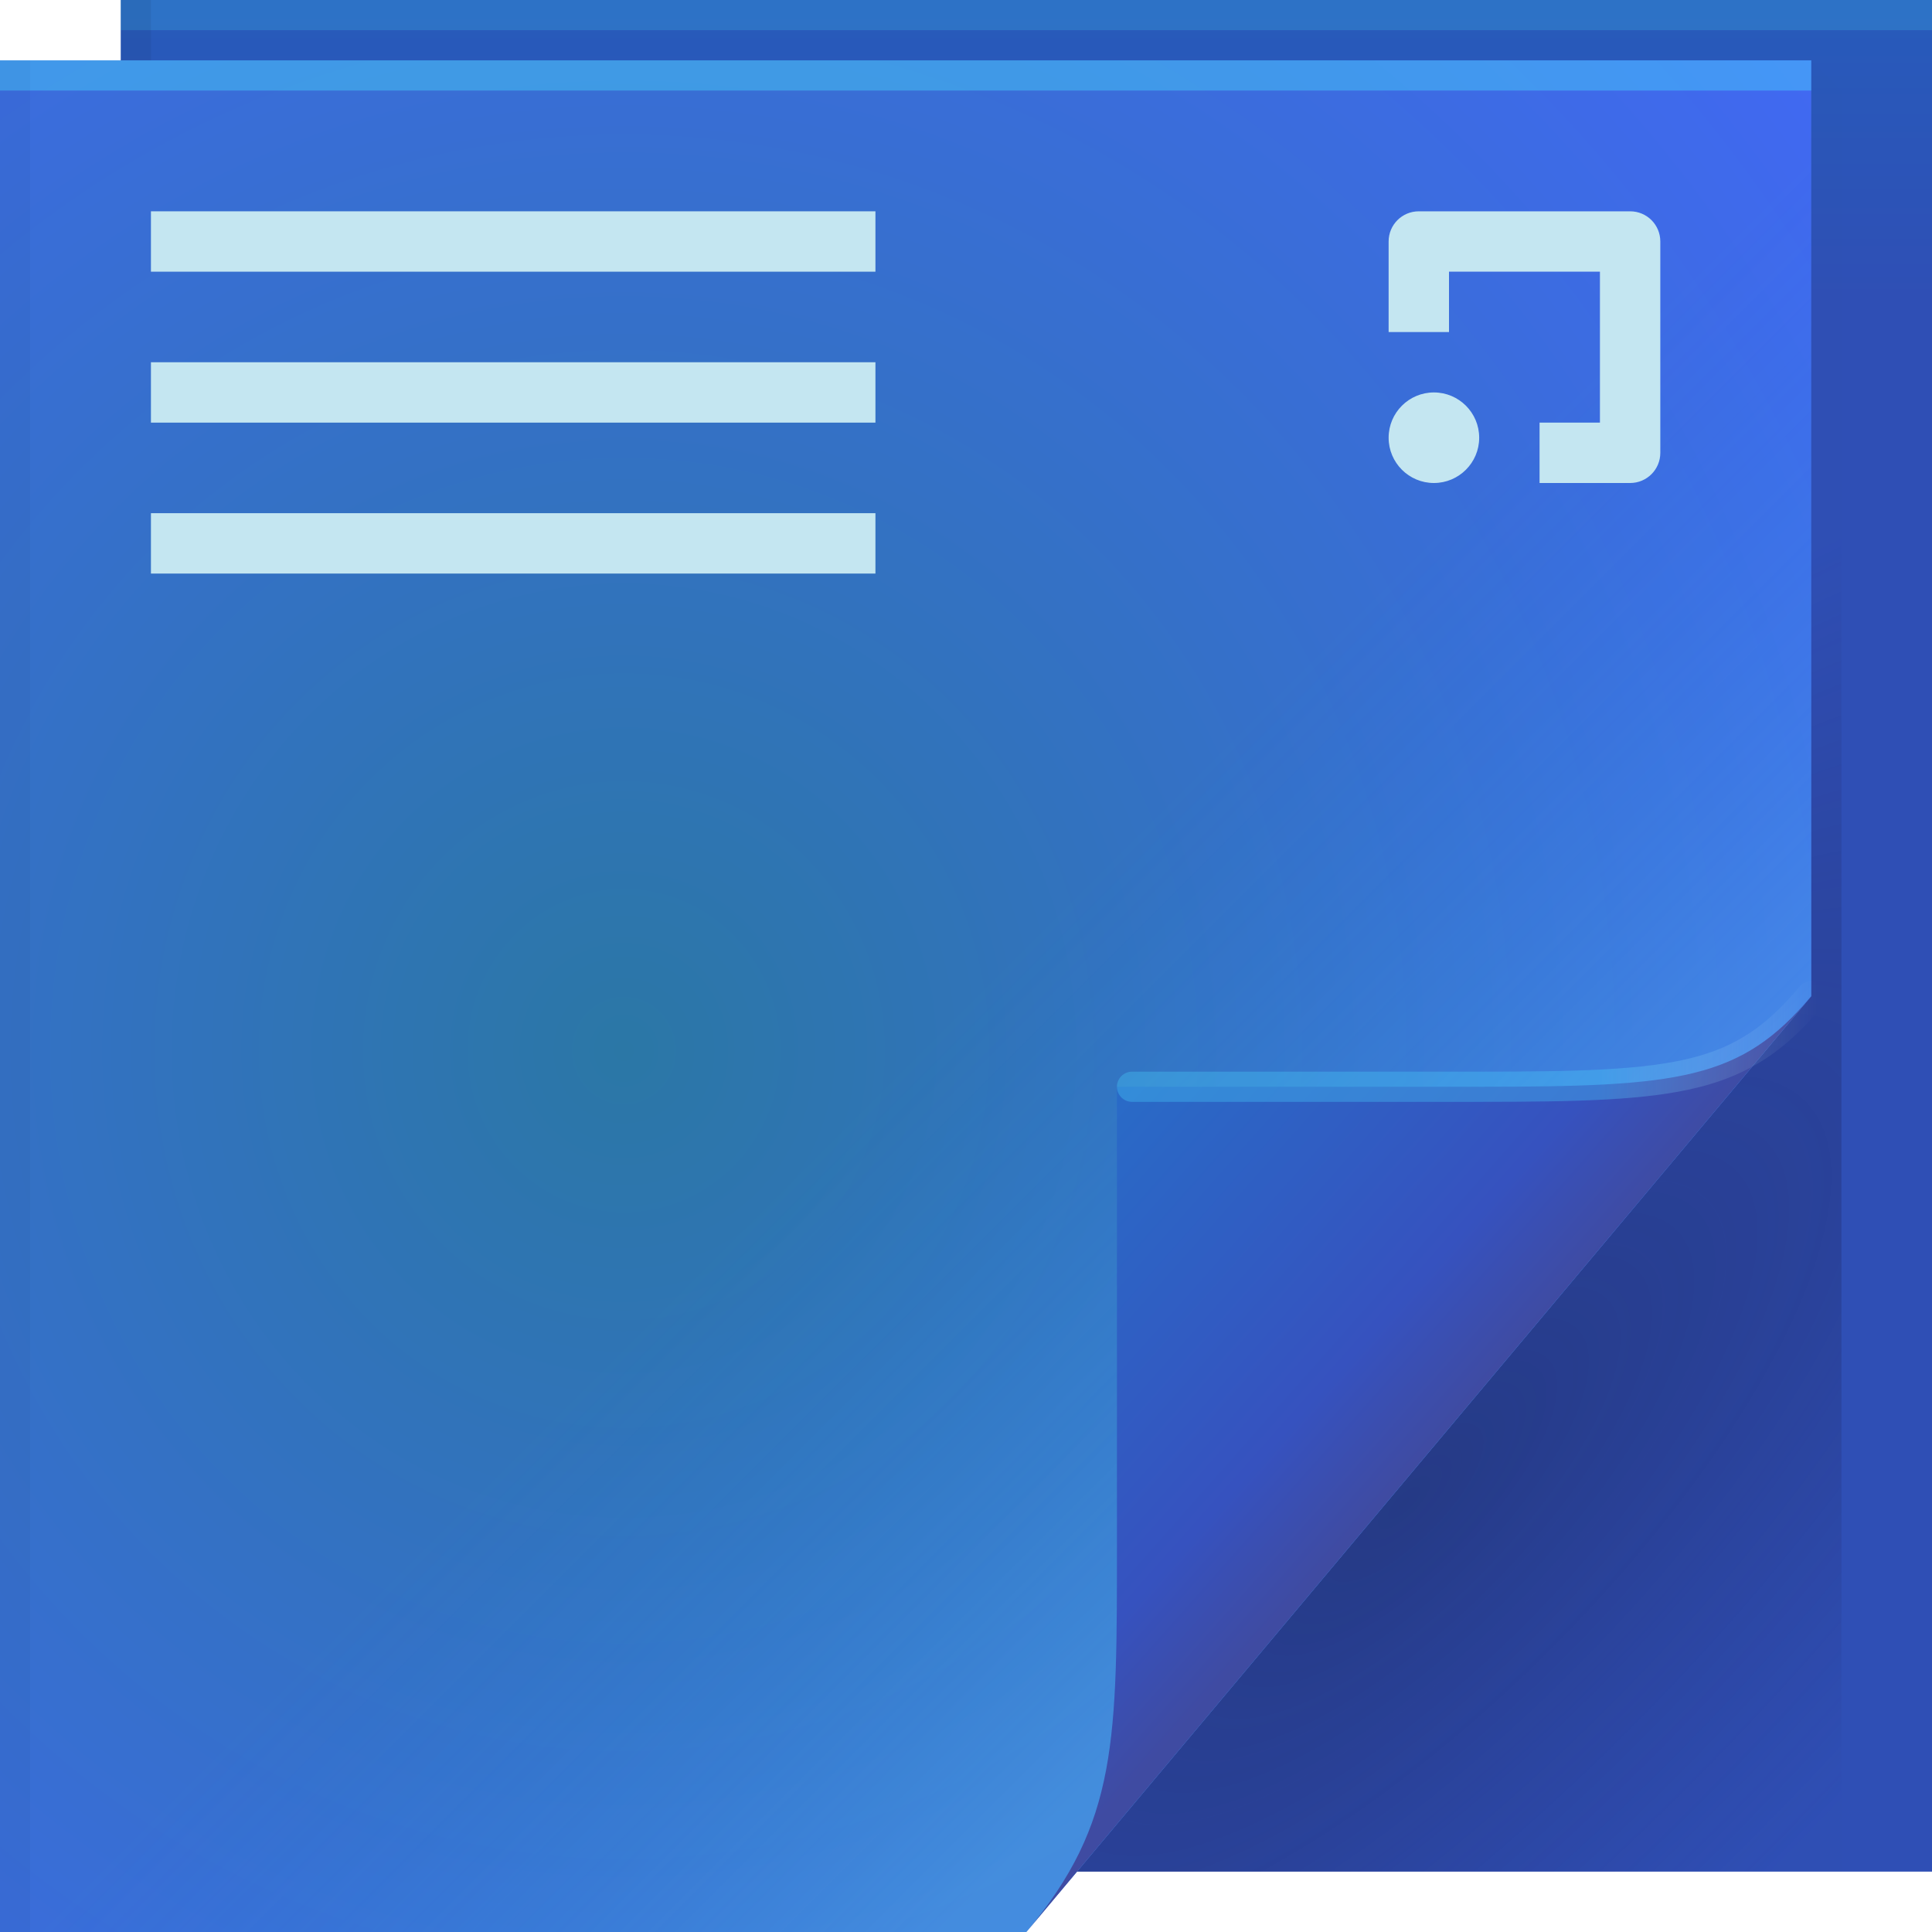
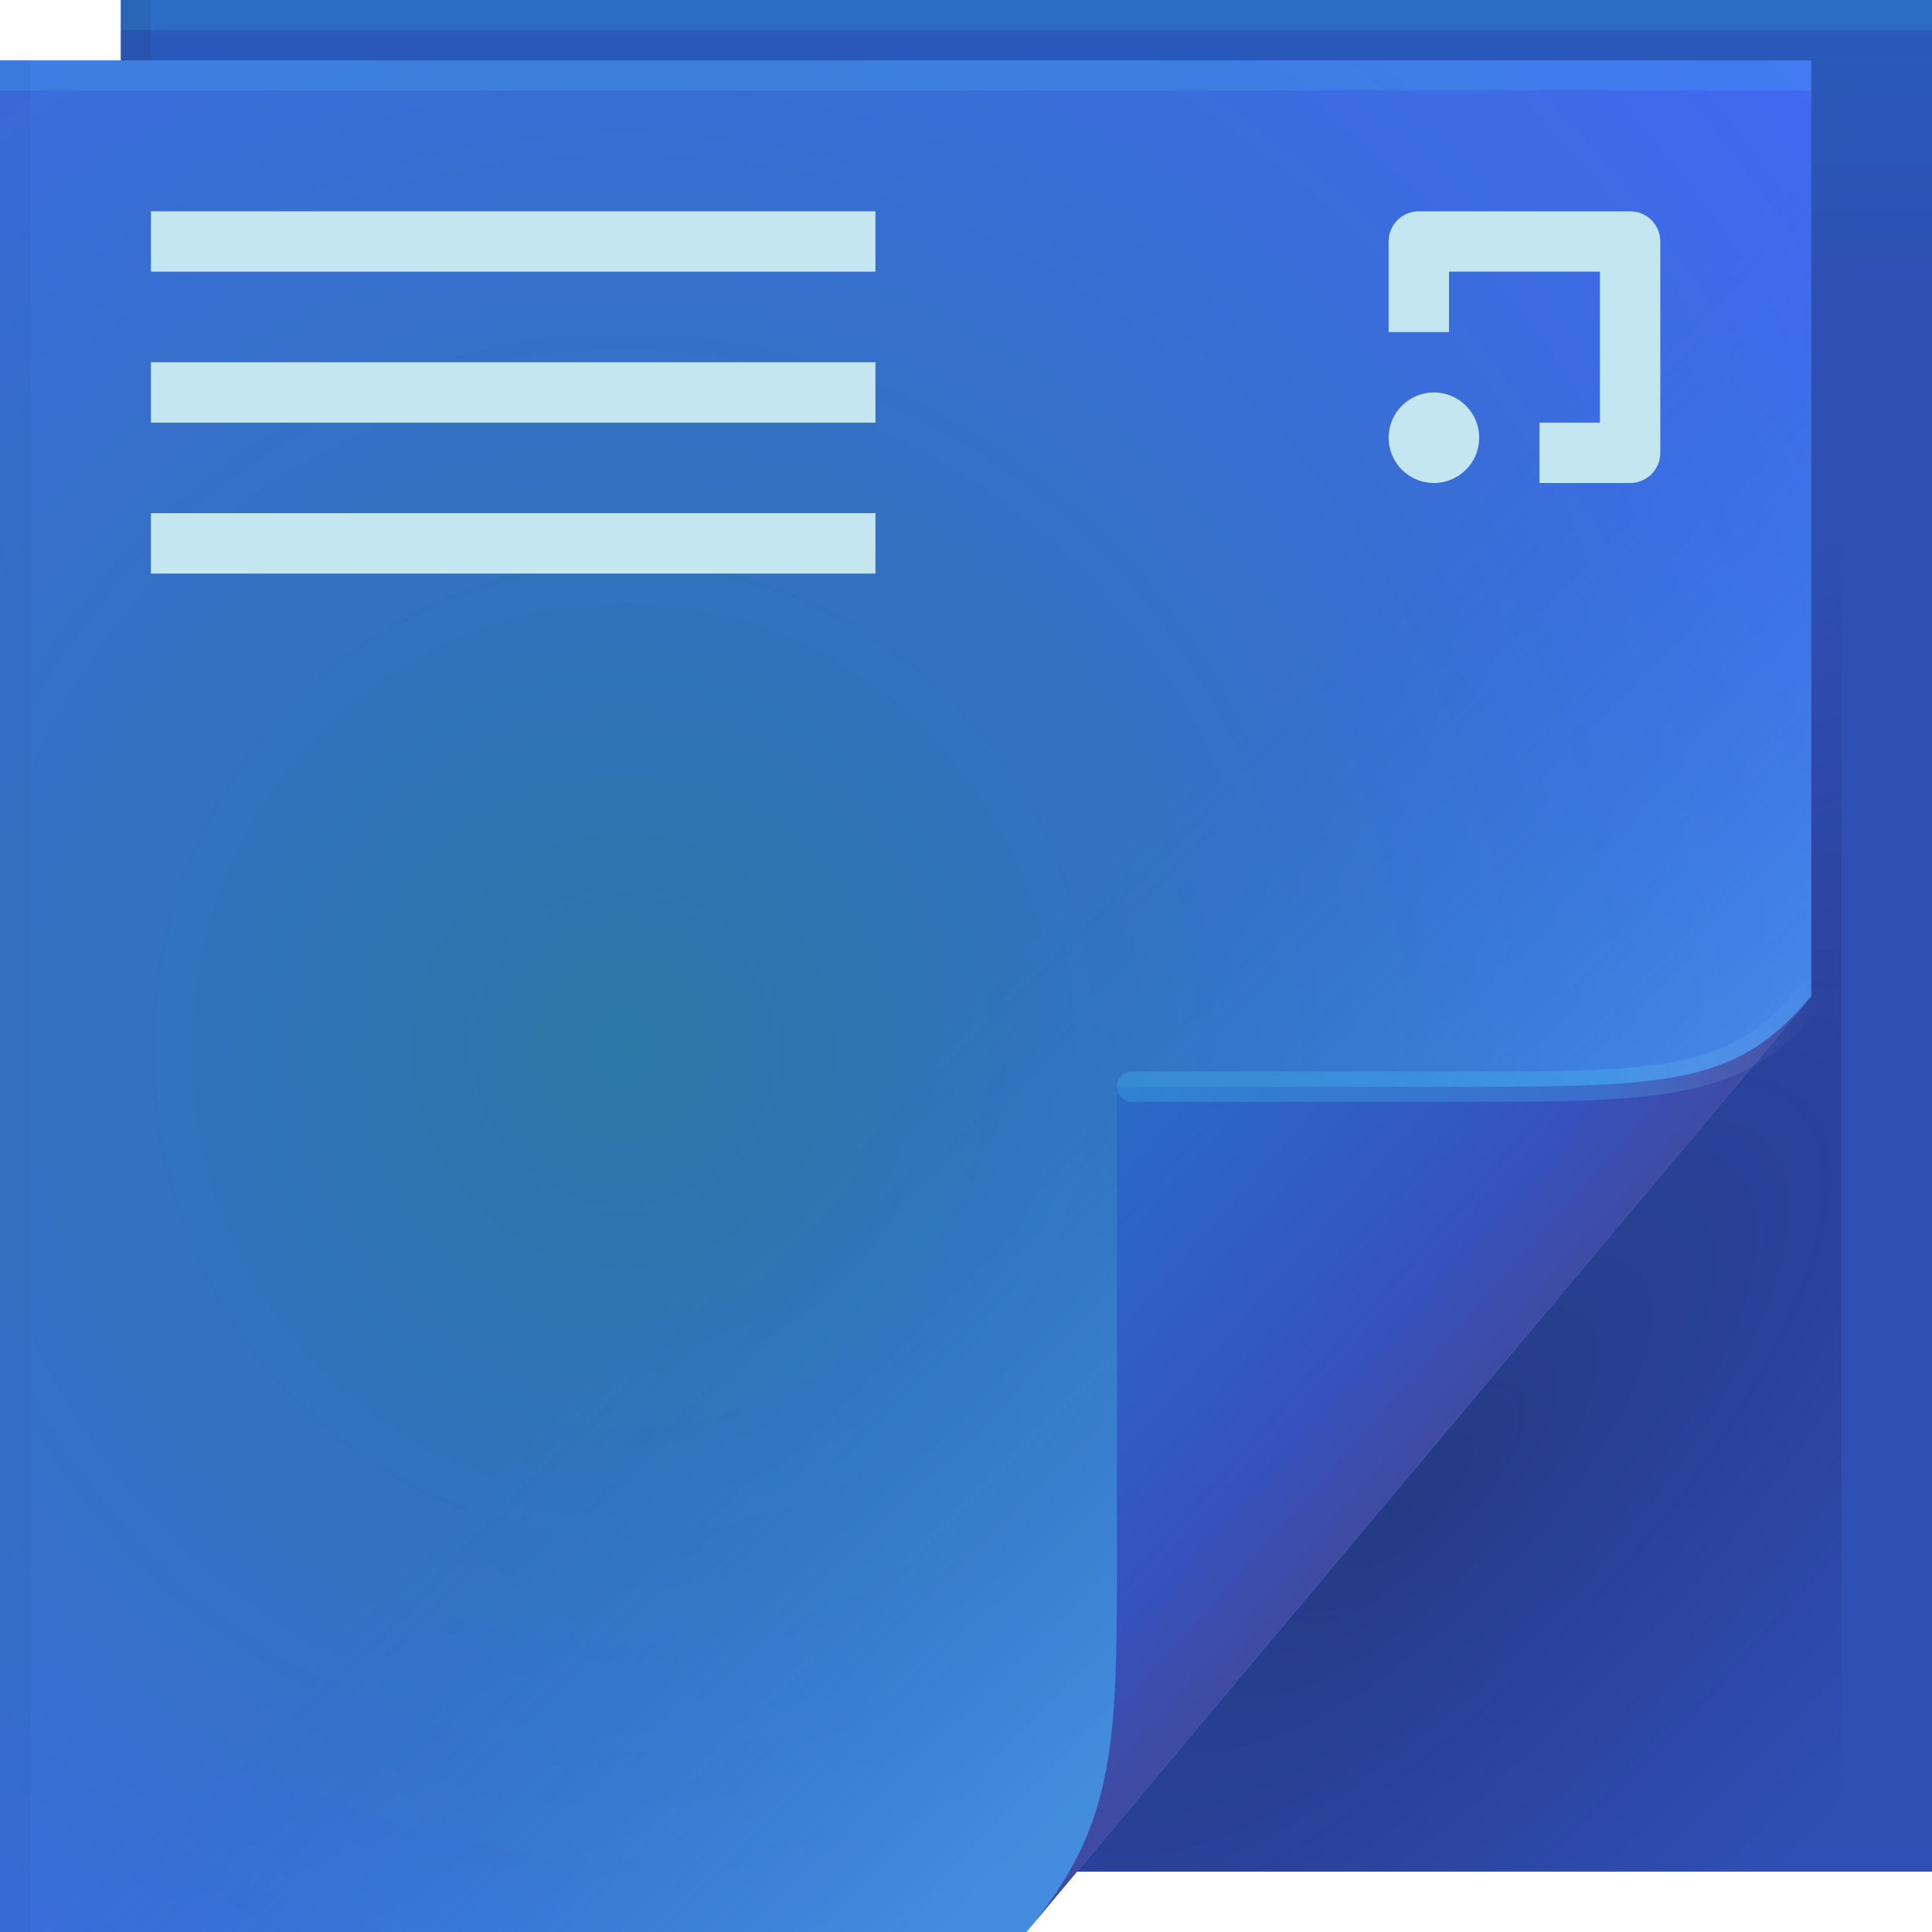
<svg xmlns="http://www.w3.org/2000/svg" width="64" height="64" version="1.1">
  <defs>
    <linearGradient id="linearGradient65720" x1="61.017" x2="61.017" y1="10" gradientUnits="userSpaceOnUse">
      <stop stop-color="#2f4fb5" offset="0" />
      <stop stop-color="#275bbb" offset="1" />
    </linearGradient>
    <radialGradient id="a-5" cx="46.762" cy="39.221" r="14.161" gradientTransform="matrix(.86297 .86297 -2.3655 2.3655 98.927 -83.343)" gradientUnits="userSpaceOnUse">
      <stop stop-color="#161b3f" stop-opacity=".404" offset="0" />
      <stop stop-color="#201952" stop-opacity=".004" offset="1" />
    </radialGradient>
    <radialGradient id="radialGradient83837" cx="25.612" cy="38.899" r="30" gradientTransform="matrix(1.8427,0,0,1.9042,-26.521,-39.268)" gradientUnits="userSpaceOnUse">
      <stop stop-color="#2b77a6" offset="0" />
      <stop stop-color="#4367f9" offset="1" />
    </radialGradient>
    <linearGradient id="c-7" x1="48.918" x2="33.898" y1="46.214" y2="31.194" gradientUnits="userSpaceOnUse">
      <stop stop-color="#67e4ff" stop-opacity=".254" offset="0" />
      <stop stop-color="#1a8dff" stop-opacity=".001" offset="1" />
    </linearGradient>
    <linearGradient id="linearGradient70762" x1="82.744" x2="71" y1="79.421" y2="69" gradientTransform="translate(-34,-33)" gradientUnits="userSpaceOnUse">
      <stop stop-color="#3f4ba2" offset="0" />
      <stop stop-color="#3652bf" offset=".252" />
      <stop stop-color="#296bc7" offset="1" />
    </linearGradient>
    <linearGradient id="linearGradient82616" x1="53.055" x2="60.201" y1="35.97" y2="35.97" gradientUnits="userSpaceOnUse">
-       <stop stop-color="#4bd8ff" stop-opacity=".314" offset="0" />
+       <stop stop-color="#4bd8ff" stop-opacity=".217" offset="0" />
      <stop stop-color="#ffffff" stop-opacity="0" offset="1" />
    </linearGradient>
  </defs>
  <g>
    <path d="m4 0h60v62h-60z" fill="url(#linearGradient65720)" />
    <path d="m60 2v31l-24.322 29h25.322v-59z" fill="url(#a-5)" />
    <path d="m0 2h60v31l-26 31h-34z" fill="url(#radialGradient83837)" />
    <g>
      <path d="m0 2h60v31l-26 31h-34z" fill="url(#c-7)" />
    </g>
    <path d="m34 64 26-31c-2.329 2.776-4.361 3-11 3h-12v15c0 6.644 0.044 9.37-3 13z" fill="url(#linearGradient70762)" />
    <path d="m60 33c-2.329 2.776-4.361 3-11 3h-11.5" fill="none" stroke="url(#linearGradient82616)" stroke-linecap="round" stroke-opacity=".995" />
    <g stroke-linecap="round" stroke-linejoin="round">
-       <rect y="2" width="60" height="1" fill="#4ce1ff" fill-opacity=".377" stop-color="#000000" style="-inkscape-stroke:none;paint-order:stroke fill markers" />
-       <rect x="4" width="60" height="1" fill="#4ce9ff" fill-opacity=".164" stop-color="#000000" style="-inkscape-stroke:none;paint-order:stroke fill markers" />
+       <rect y="2" width="60" height="1" fill="#4ce1ff" fill-opacity=".151" stop-color="#000000" style="-inkscape-stroke:none;paint-order:stroke fill markers" />
+       <rect x="4" width="60" height="1" fill="#4ce9ff" fill-opacity=".13" stop-color="#000000" style="-inkscape-stroke:none;paint-order:stroke fill markers" />
      <rect transform="rotate(90)" x="2" y="-1" width="62" height="1" fill="#000000" fill-opacity=".03" stop-color="#000000" style="-inkscape-stroke:none;paint-order:stroke fill markers" />
      <rect transform="rotate(90)" y="-5" width="2" height="1" fill="#000000" fill-opacity=".06" stop-color="#000000" style="-inkscape-stroke:none;paint-order:stroke fill markers" />
    </g>
  </g>
  <path d="m5 7v2h24v-2h-24zm0 5v2h24v-2h-24zm0 5v2h24v-2h-24z" color="#000000" fill="#c4e6f1" stop-color="#000000" style="-inkscape-stroke:none;font-variation-settings:normal" />
  <path d="m47 7c-0.554 0-1 0.446-1 1v3h2v-2h5v5h-2v2h3c0.554 0 1-0.446 1-1v-7c0-0.554-0.446-1-1-1h-7zm0.5 6c-0.828 0-1.5 0.672-1.5 1.5s0.672 1.5 1.5 1.5 1.5-0.672 1.5-1.5-0.672-1.5-1.5-1.5z" color="#000000" fill="#c4e6f1" stop-color="#000000" style="-inkscape-stroke:none;font-variation-settings:normal" />
</svg>
